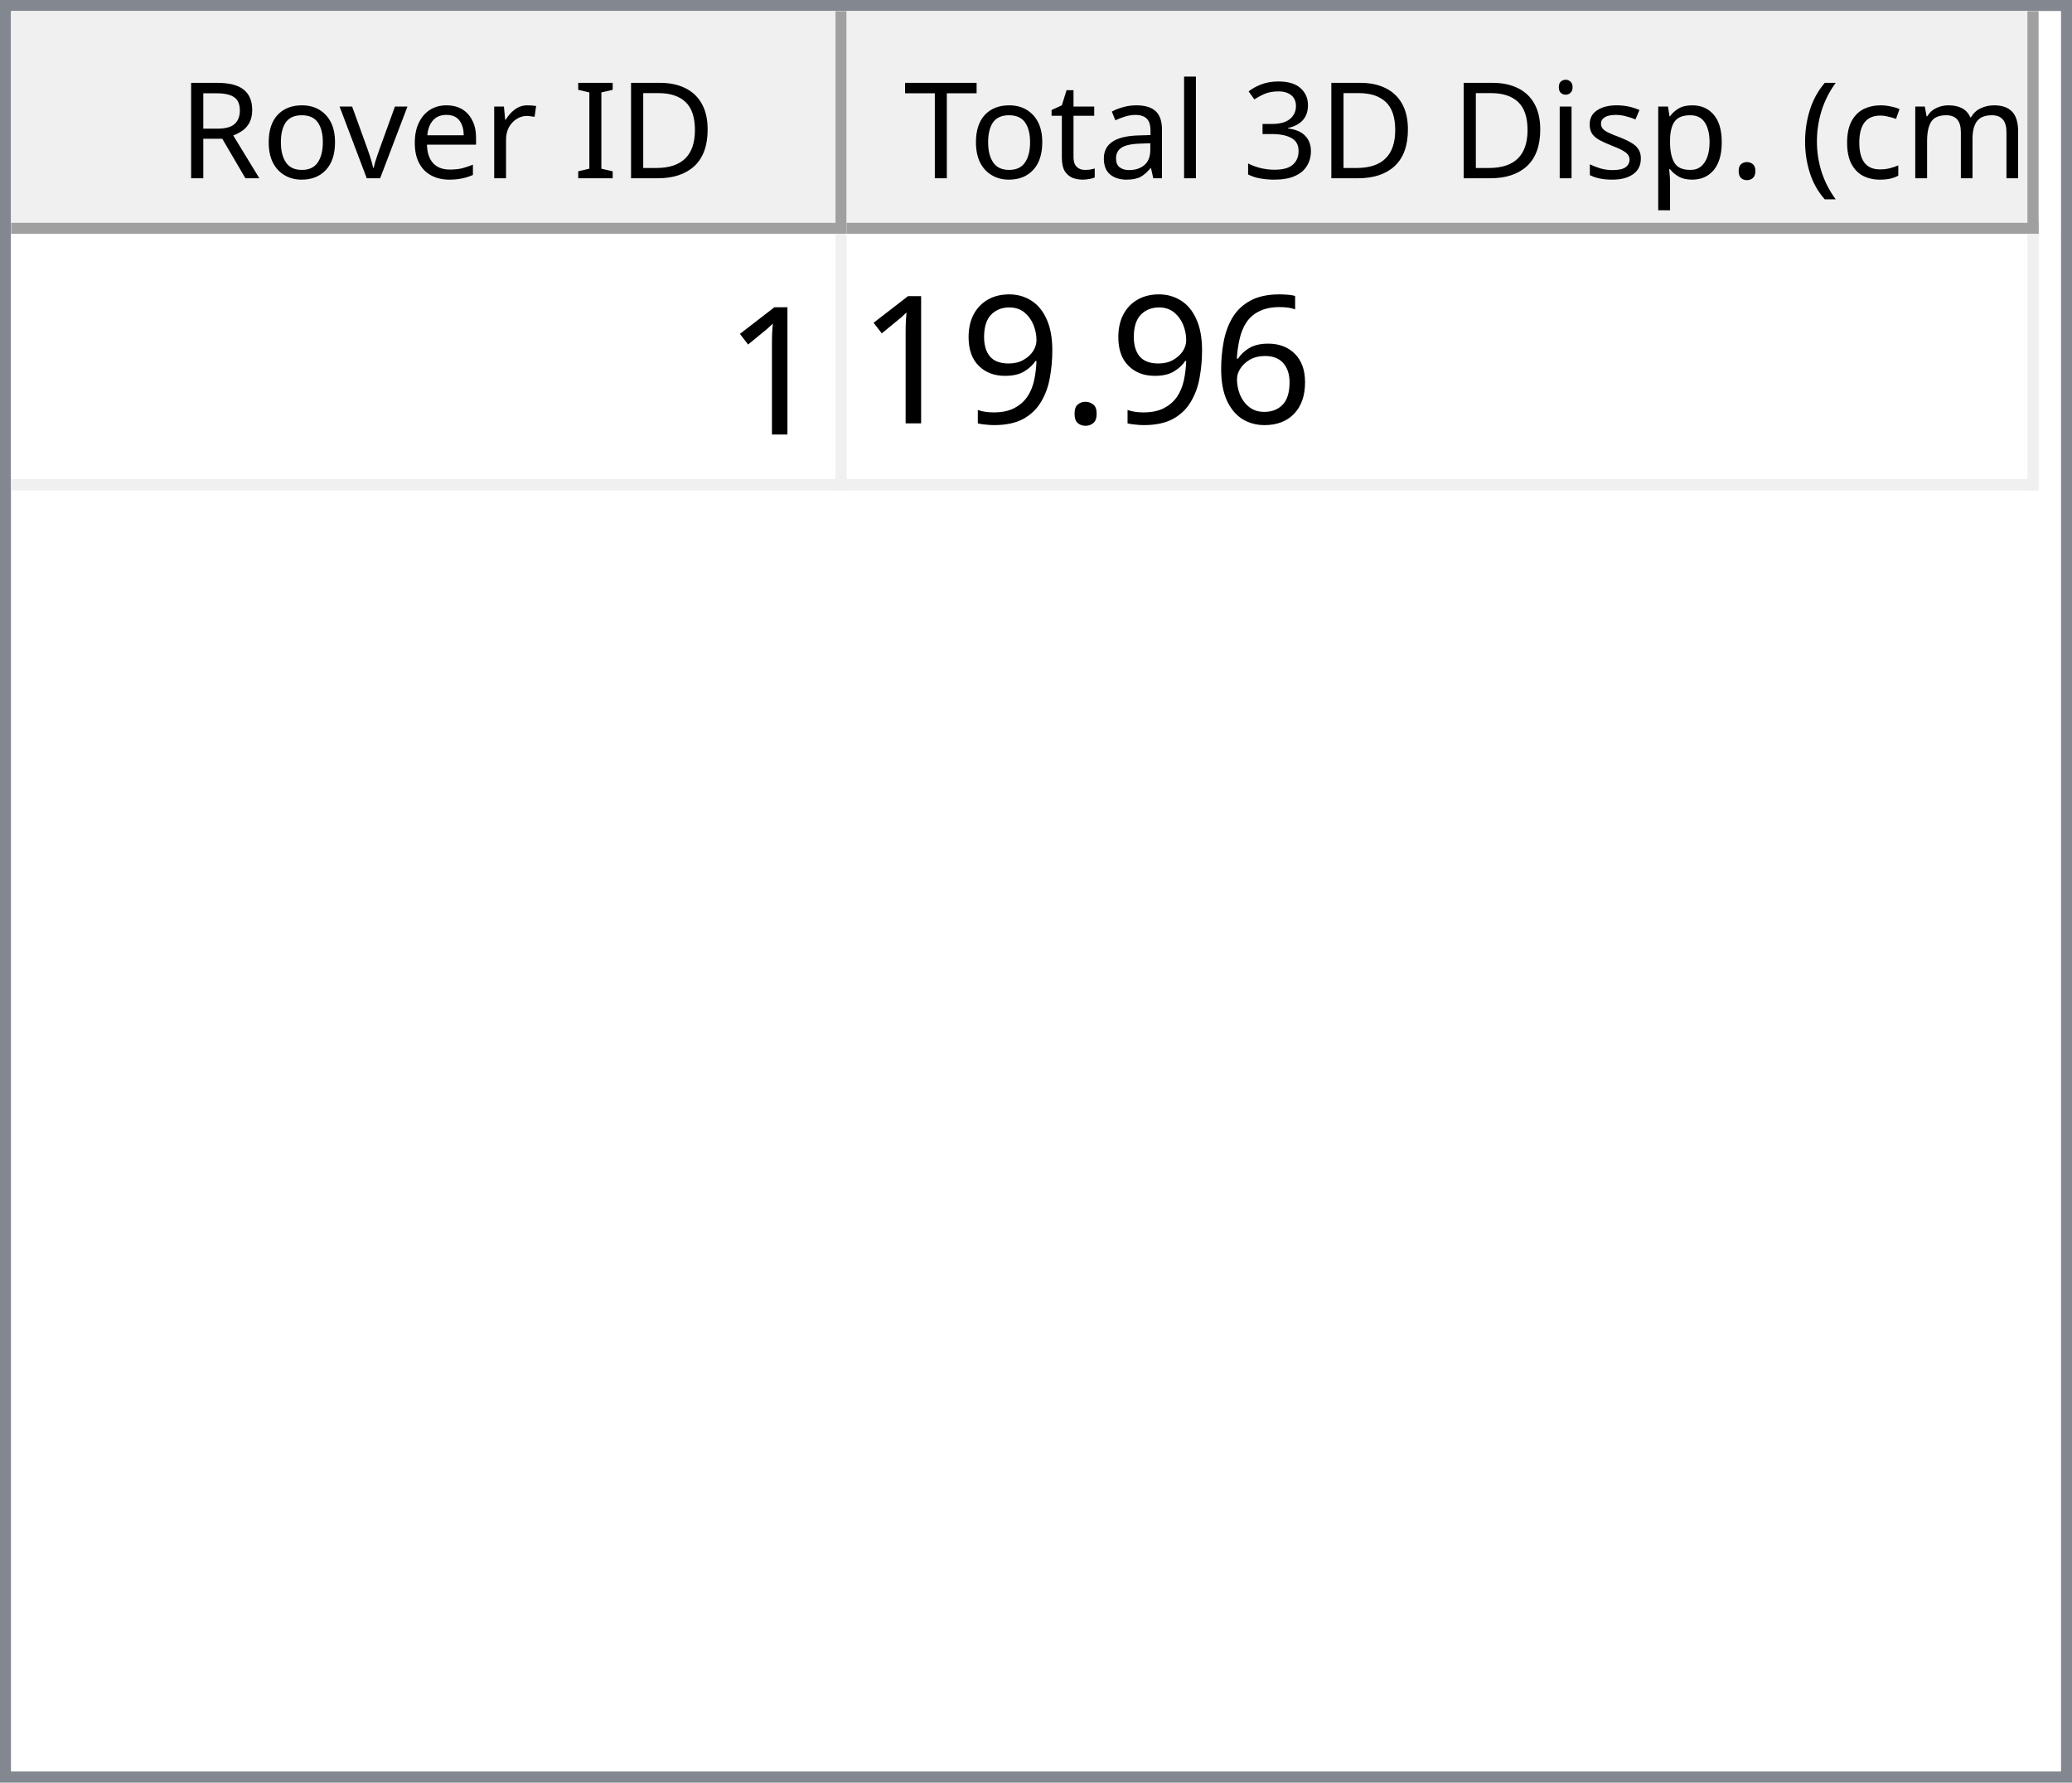
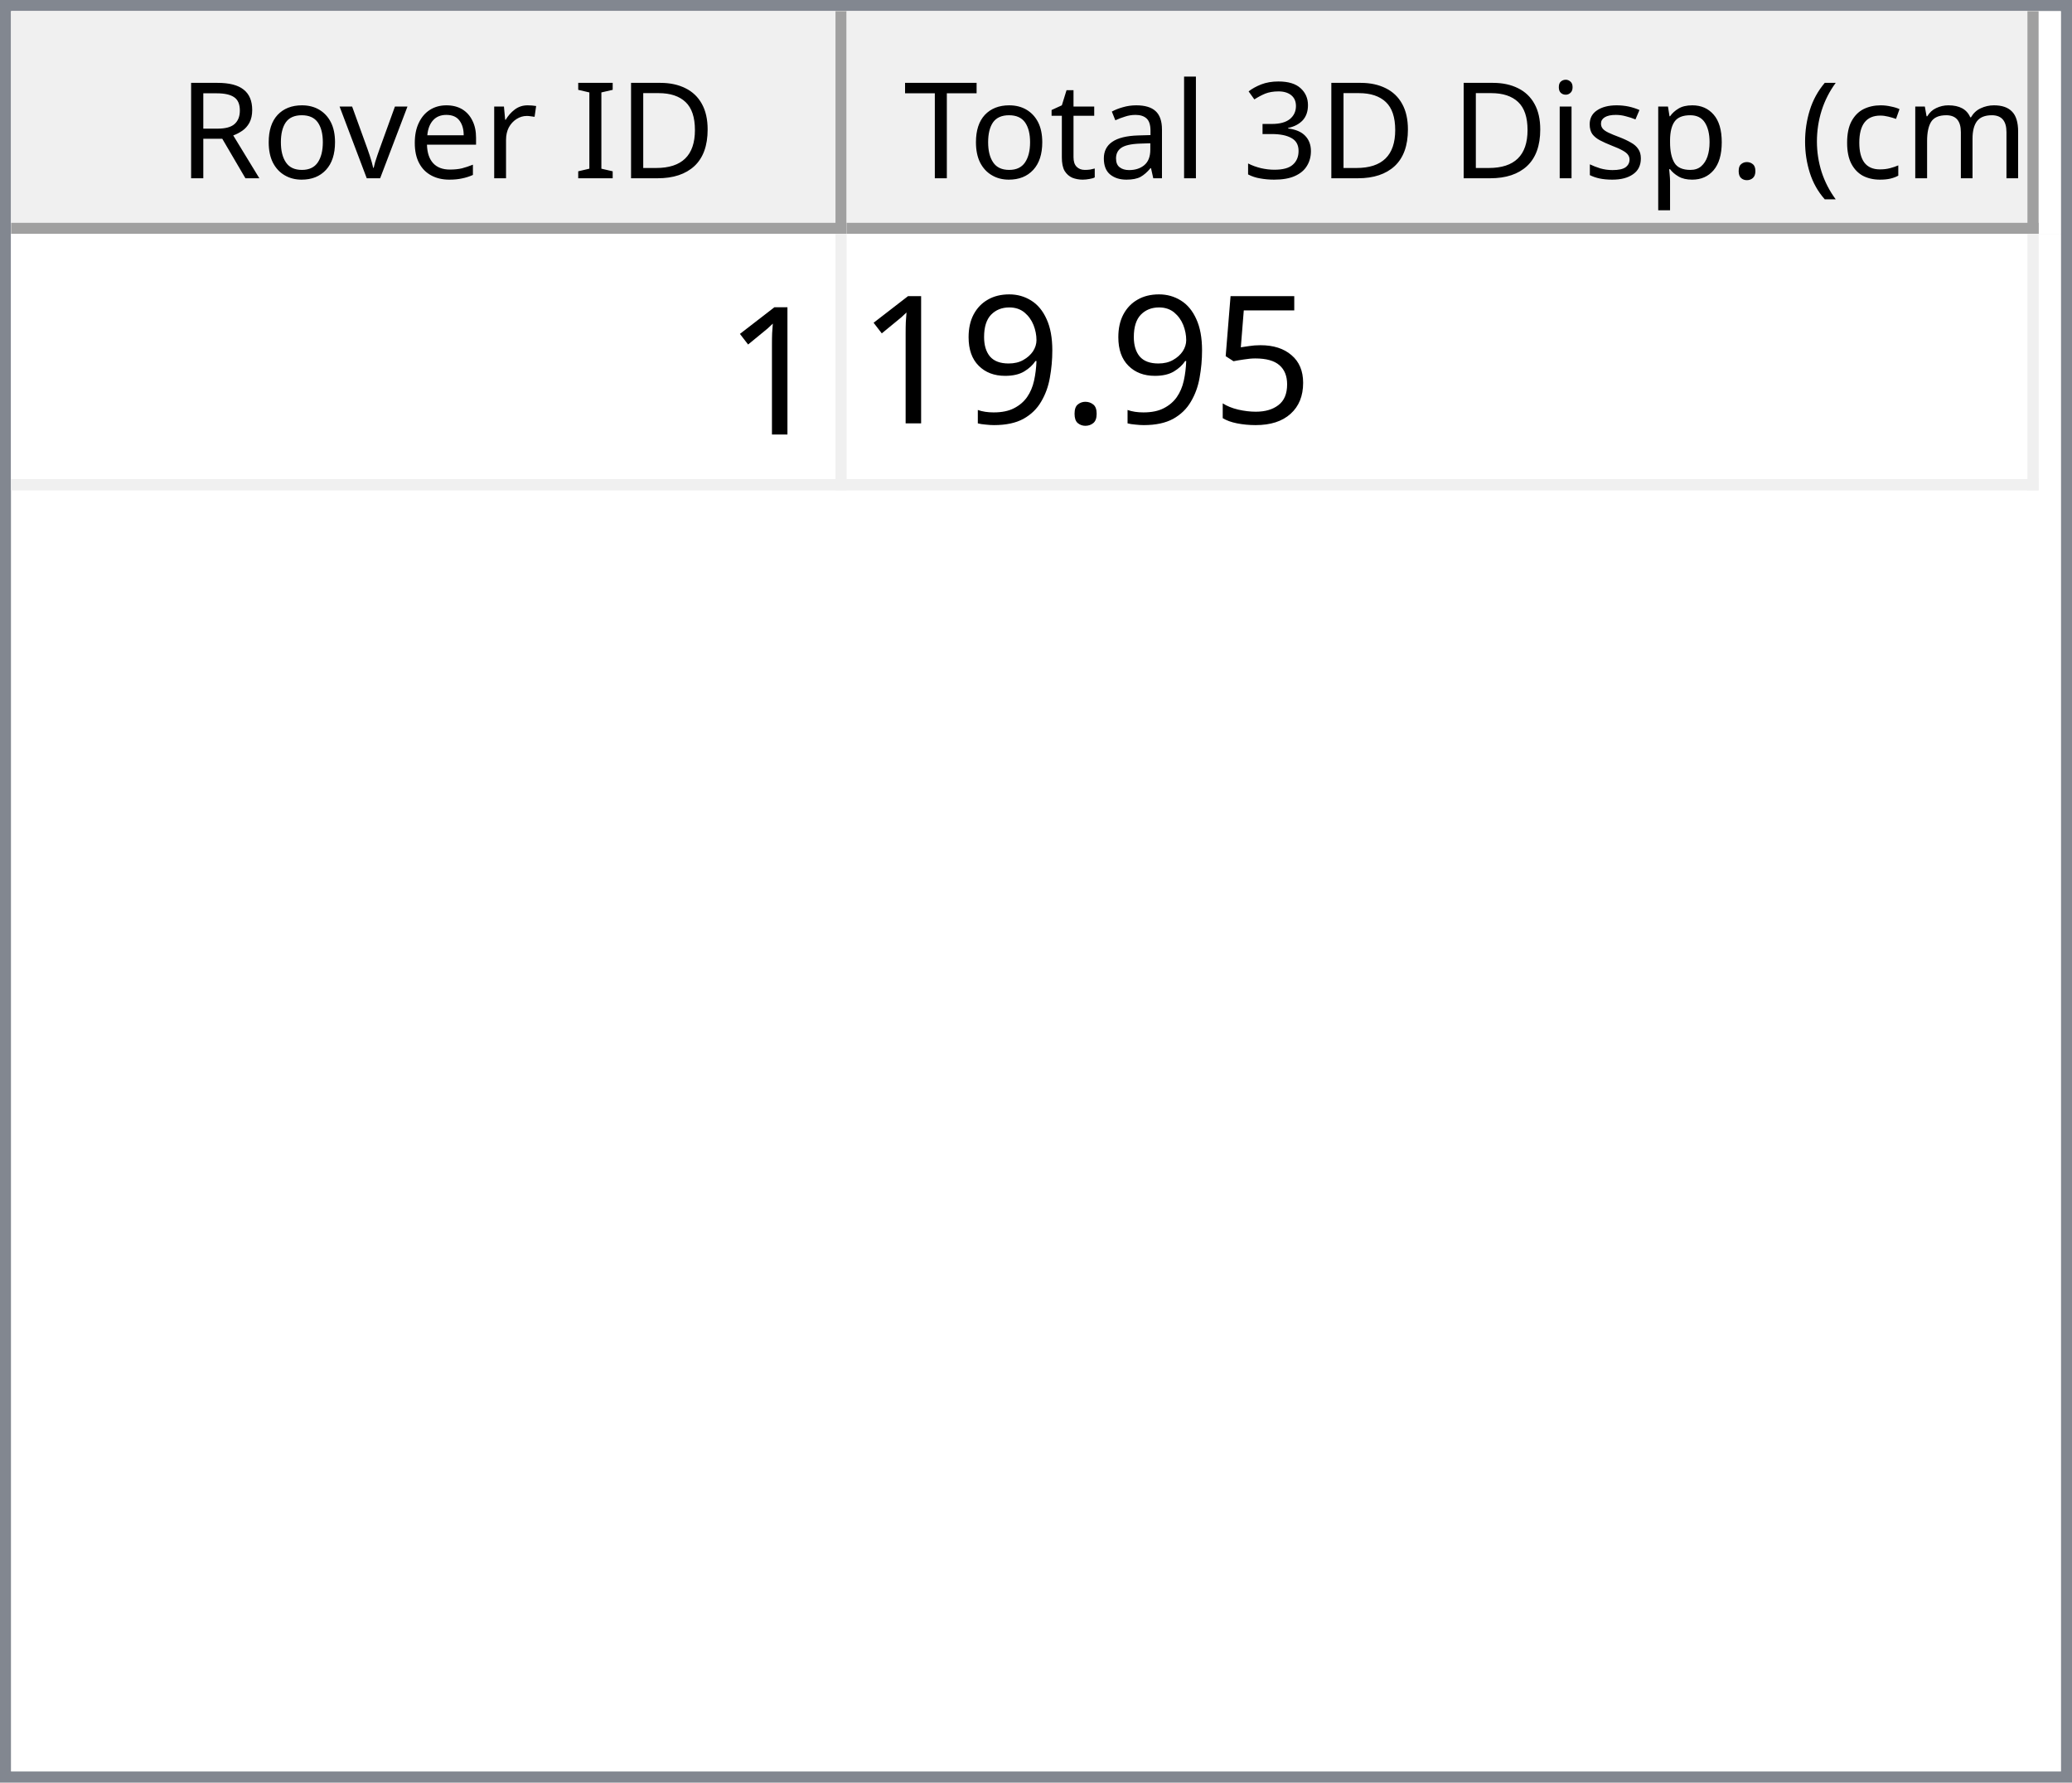
<svg xmlns="http://www.w3.org/2000/svg" style="fill-opacity:1; color-rendering:auto; color-interpolation:auto; text-rendering:auto; stroke:black; stroke-linecap:square; stroke-miterlimit:10; shape-rendering:auto; stroke-opacity:1; fill:black; stroke-dasharray:none; font-weight:normal; stroke-width:1; font-family:'Dialog'; font-style:normal; stroke-linejoin:miter; font-size:12px; stroke-dashoffset:0; image-rendering:auto;" width="186" height="160">
  <defs id="genericDefs" />
  <g>
    <defs id="defs1">
      <clipPath clipPathUnits="userSpaceOnUse" id="clipPath1">
        <path d="M0 0 L186 0 L186 160 L0 160 L0 0 Z" />
      </clipPath>
      <clipPath clipPathUnits="userSpaceOnUse" id="clipPath2">
        <path d="M0 0 L0 160 L186 160 L186 0 Z" />
      </clipPath>
      <clipPath clipPathUnits="userSpaceOnUse" id="clipPath3">
        <path d="M0 0 L0 20 L184 20 L184 0 Z" />
      </clipPath>
      <clipPath clipPathUnits="userSpaceOnUse" id="clipPath4">
        <path d="M0 0 L0 20 L75 20 L75 0 Z" />
      </clipPath>
      <clipPath clipPathUnits="userSpaceOnUse" id="clipPath5">
        <path d="M1 1 L1 19 L74 19 L74 1 Z" />
      </clipPath>
      <clipPath clipPathUnits="userSpaceOnUse" id="clipPath6">
        <path d="M0 0 L0 18 L73 18 L73 0 Z" />
      </clipPath>
      <clipPath clipPathUnits="userSpaceOnUse" id="clipPath7">
        <path d="M-0.5 -0.5 L-0.5 19.5 L74.5 19.5 L74.5 -0.5 Z" />
      </clipPath>
      <clipPath clipPathUnits="userSpaceOnUse" id="clipPath8">
        <path d="M0 0 L0 20 L107 20 L107 0 Z" />
      </clipPath>
      <clipPath clipPathUnits="userSpaceOnUse" id="clipPath9">
        <path d="M1 1 L1 19 L106 19 L106 1 Z" />
      </clipPath>
      <clipPath clipPathUnits="userSpaceOnUse" id="clipPath10">
        <path d="M0 0 L0 18 L105 18 L105 0 Z" />
      </clipPath>
      <clipPath clipPathUnits="userSpaceOnUse" id="clipPath11">
        <path d="M-0.5 -0.5 L-0.5 19.5 L106.5 19.5 L106.5 -0.5 Z" />
      </clipPath>
      <clipPath clipPathUnits="userSpaceOnUse" id="clipPath12">
        <path d="M0 0 L0 138 L184 138 L184 0 Z" />
      </clipPath>
      <clipPath clipPathUnits="userSpaceOnUse" id="clipPath13">
        <path d="M0 0 L0 23 L182 23 L182 0 Z" />
      </clipPath>
      <clipPath clipPathUnits="userSpaceOnUse" id="clipPath14">
        <path d="M-0.5 -0.5 L-0.5 22.5 L181.5 22.5 L181.5 -0.5 Z" />
      </clipPath>
      <clipPath clipPathUnits="userSpaceOnUse" id="clipPath15">
        <path d="M0 0 L0 22 L74 22 L74 0 Z" />
      </clipPath>
      <clipPath clipPathUnits="userSpaceOnUse" id="clipPath16">
        <path d="M0 0 L0 22 L106 22 L106 0 Z" />
      </clipPath>
      <font horiz-adv-x="64.551" id="font1">
        <font-face ascent="107.91" descent="25.098" units-per-em="100" style="font-style:normal; font-family:Segoe UI; font-weight:normal;" />
        <missing-glyph horiz-adv-x="64.551" d="M8.109 0 L8.109 68.266 L56.453 68.266 L56.453 0 L8.109 0 ZM15.328 7.234 L49.219 7.234 L49.219 61.031 L15.328 61.031 L15.328 7.234 Z" />
        <glyph unicode="D" horiz-adv-x="70.117" d="M9.188 0 L9.188 70.016 L28.516 70.016 Q65.531 70.016 65.531 35.891 Q65.531 19.672 55.25 9.836 Q44.969 0 27.734 0 L9.188 0 ZM17.391 62.594 L17.391 7.422 L27.828 7.422 Q41.609 7.422 49.273 14.797 Q56.938 22.172 56.938 35.688 Q56.938 62.594 28.328 62.594 L17.391 62.594 Z" />
        <glyph unicode="I" horiz-adv-x="26.611" d="M17.391 0 L9.188 0 L9.188 70.016 L17.391 70.016 L17.391 0 Z" />
        <glyph unicode=" " horiz-adv-x="27.393" d="" />
        <glyph unicode="r" horiz-adv-x="34.766" d="M34.188 41.891 Q32.078 43.5 28.125 43.5 Q23 43.5 19.555 38.672 Q16.109 33.844 16.109 25.484 L16.109 0 L8.109 0 L8.109 50 L16.109 50 L16.109 39.703 L16.312 39.703 Q18.016 44.969 21.531 47.922 Q25.047 50.875 29.391 50.875 Q32.516 50.875 34.188 50.203 L34.188 41.891 Z" />
        <glyph unicode="e" horiz-adv-x="52.295" d="M48.297 23 L12.984 23 Q13.188 14.656 17.484 10.109 Q21.781 5.562 29.297 5.562 Q37.75 5.562 44.828 11.141 L44.828 3.609 Q38.234 -1.172 27.391 -1.172 Q16.797 -1.172 10.742 5.641 Q4.688 12.453 4.688 24.812 Q4.688 36.469 11.305 43.82 Q17.922 51.172 27.734 51.172 Q37.547 51.172 42.922 44.828 Q48.297 38.484 48.297 27.203 L48.297 23 ZM40.094 29.781 Q40.047 36.719 36.75 40.578 Q33.453 44.438 27.594 44.438 Q21.922 44.438 17.969 40.383 Q14.016 36.328 13.094 29.781 L40.094 29.781 Z" />
        <glyph unicode="v" horiz-adv-x="47.9" d="M47.406 50 L27.484 0 L19.625 0 L0.688 50 L9.469 50 L22.172 13.672 Q23.578 9.672 23.922 6.688 L24.125 6.688 Q24.609 10.453 25.688 13.484 L38.969 50 L47.406 50 Z" />
        <glyph unicode="o" horiz-adv-x="58.594" d="M29 -1.172 Q17.922 -1.172 11.305 5.836 Q4.688 12.844 4.688 24.422 Q4.688 37.016 11.57 44.094 Q18.453 51.172 30.172 51.172 Q41.359 51.172 47.633 44.289 Q53.906 37.406 53.906 25.203 Q53.906 13.234 47.141 6.031 Q40.375 -1.172 29 -1.172 ZM29.594 44.438 Q21.875 44.438 17.383 39.188 Q12.891 33.938 12.891 24.703 Q12.891 15.828 17.43 10.695 Q21.969 5.562 29.594 5.562 Q37.359 5.562 41.531 10.594 Q45.703 15.625 45.703 24.906 Q45.703 34.281 41.531 39.359 Q37.359 44.438 29.594 44.438 Z" />
        <glyph unicode="R" horiz-adv-x="59.814" d="M59.375 0 L49.609 0 L37.891 19.625 Q36.281 22.359 34.766 24.289 Q33.25 26.219 31.664 27.438 Q30.078 28.656 28.25 29.219 Q26.422 29.781 24.125 29.781 L17.391 29.781 L17.391 0 L9.188 0 L9.188 70.016 L30.078 70.016 Q34.672 70.016 38.555 68.867 Q42.438 67.719 45.289 65.375 Q48.141 63.031 49.758 59.547 Q51.375 56.062 51.375 51.375 Q51.375 47.703 50.273 44.656 Q49.172 41.609 47.148 39.211 Q45.125 36.812 42.266 35.133 Q39.406 33.453 35.844 32.516 L35.844 32.328 Q37.594 31.547 38.891 30.547 Q40.188 29.547 41.359 28.18 Q42.531 26.812 43.68 25.078 Q44.828 23.344 46.234 21.047 L59.375 0 ZM17.391 62.594 L17.391 37.203 L28.516 37.203 Q31.594 37.203 34.203 38.133 Q36.812 39.062 38.719 40.797 Q40.625 42.531 41.703 45.047 Q42.781 47.562 42.781 50.688 Q42.781 56.297 39.141 59.445 Q35.5 62.594 28.609 62.594 L17.391 62.594 Z" />
        <glyph unicode=")" horiz-adv-x="30.176" d="M8.297 -15.922 L1.172 -15.922 Q16.406 2.344 16.406 26.812 Q16.406 51.469 1.078 70.016 L8.297 70.016 Q23.531 52.156 23.531 26.703 Q23.531 1.375 8.297 -15.922 Z" />
        <glyph unicode="m" horiz-adv-x="86.133" d="M79.109 0 L71.094 0 L71.094 28.719 Q71.094 37.016 68.531 40.727 Q65.969 44.438 59.906 44.438 Q54.781 44.438 51.195 39.75 Q47.609 35.062 47.609 28.516 L47.609 0 L39.594 0 L39.594 29.688 Q39.594 44.438 28.219 44.438 Q22.953 44.438 19.531 40.016 Q16.109 35.594 16.109 28.516 L16.109 0 L8.109 0 L8.109 50 L16.109 50 L16.109 42.094 L16.312 42.094 Q21.625 51.172 31.844 51.172 Q36.969 51.172 40.773 48.312 Q44.578 45.453 46 40.828 Q51.562 51.172 62.594 51.172 Q79.109 51.172 79.109 30.812 L79.109 0 Z" />
        <glyph unicode="c" horiz-adv-x="46.191" d="M42.188 2.297 Q36.422 -1.172 28.516 -1.172 Q17.828 -1.172 11.258 5.789 Q4.688 12.75 4.688 23.828 Q4.688 36.188 11.766 43.68 Q18.844 51.172 30.672 51.172 Q37.25 51.172 42.281 48.734 L42.281 40.531 Q36.719 44.438 30.375 44.438 Q22.703 44.438 17.797 38.945 Q12.891 33.453 12.891 24.516 Q12.891 15.719 17.508 10.641 Q22.125 5.562 29.891 5.562 Q36.422 5.562 42.188 9.906 L42.188 2.297 Z" />
        <glyph unicode="(" horiz-adv-x="30.176" d="M29.109 -15.922 L21.969 -15.922 Q6.844 1.375 6.844 26.703 Q6.844 52.156 21.969 70.016 L29.203 70.016 Q13.875 51.469 13.875 26.812 Q13.875 2.344 29.109 -15.922 Z" />
        <glyph unicode="." horiz-adv-x="21.68" d="M10.891 -1.078 Q8.641 -1.078 7.055 0.539 Q5.469 2.156 5.469 4.391 Q5.469 6.641 7.055 8.273 Q8.641 9.906 10.891 9.906 Q13.188 9.906 14.797 8.273 Q16.406 6.641 16.406 4.391 Q16.406 2.156 14.797 0.539 Q13.188 -1.078 10.891 -1.078 Z" />
        <glyph unicode="p" horiz-adv-x="58.789" d="M16.312 7.234 L16.109 7.234 L16.109 -23 L8.109 -23 L8.109 50 L16.109 50 L16.109 41.219 L16.312 41.219 Q22.219 51.172 33.594 51.172 Q43.266 51.172 48.688 44.461 Q54.109 37.75 54.109 26.469 Q54.109 13.922 48 6.375 Q41.891 -1.172 31.297 -1.172 Q21.578 -1.172 16.312 7.234 ZM16.109 27.391 L16.109 20.406 Q16.109 14.203 20.141 9.883 Q24.172 5.562 30.375 5.562 Q37.641 5.562 41.773 11.133 Q45.906 16.703 45.906 26.609 Q45.906 34.969 42.047 39.703 Q38.188 44.438 31.594 44.438 Q24.609 44.438 20.359 39.578 Q16.109 34.719 16.109 27.391 Z" />
        <glyph unicode="s" horiz-adv-x="42.432" d="M5.078 1.812 L5.078 10.406 Q11.625 5.562 19.484 5.562 Q30.031 5.562 30.031 12.594 Q30.031 14.594 29.125 15.992 Q28.219 17.391 26.68 18.461 Q25.141 19.531 23.07 20.383 Q21 21.234 18.609 22.172 Q15.281 23.484 12.766 24.828 Q10.25 26.172 8.57 27.859 Q6.891 29.547 6.031 31.695 Q5.172 33.844 5.172 36.719 Q5.172 40.234 6.789 42.945 Q8.406 45.656 11.086 47.484 Q13.766 49.312 17.211 50.242 Q20.656 51.172 24.312 51.172 Q30.812 51.172 35.938 48.922 L35.938 40.828 Q30.422 44.438 23.25 44.438 Q21 44.438 19.195 43.922 Q17.391 43.406 16.094 42.477 Q14.797 41.547 14.086 40.258 Q13.375 38.969 13.375 37.406 Q13.375 35.453 14.086 34.133 Q14.797 32.812 16.164 31.789 Q17.531 30.766 19.484 29.938 Q21.438 29.109 23.922 28.125 Q27.25 26.859 29.883 25.516 Q32.516 24.172 34.375 22.484 Q36.234 20.797 37.234 18.602 Q38.234 16.406 38.234 13.375 Q38.234 9.672 36.602 6.938 Q34.969 4.203 32.234 2.398 Q29.5 0.594 25.93 -0.289 Q22.359 -1.172 18.453 -1.172 Q10.75 -1.172 5.078 1.812 Z" />
        <glyph unicode="i" horiz-adv-x="24.219" d="M12.203 62.703 Q10.062 62.703 8.547 64.164 Q7.031 65.625 7.031 67.875 Q7.031 70.125 8.547 71.609 Q10.062 73.094 12.203 73.094 Q14.406 73.094 15.945 71.609 Q17.484 70.125 17.484 67.875 Q17.484 65.719 15.945 64.211 Q14.406 62.703 12.203 62.703 ZM16.109 0 L8.109 0 L8.109 50 L16.109 50 L16.109 0 Z" />
        <glyph unicode="3" horiz-adv-x="53.906" d="M46.531 19.828 Q46.531 15.094 44.75 11.211 Q42.969 7.328 39.719 4.57 Q36.469 1.812 31.93 0.297 Q27.391 -1.219 21.922 -1.219 Q11.922 -1.219 6 2.594 L6 11.188 Q13.094 5.609 22.219 5.609 Q25.875 5.609 28.828 6.539 Q31.781 7.469 33.906 9.227 Q36.031 10.984 37.18 13.477 Q38.328 15.969 38.328 19.094 Q38.328 32.812 18.797 32.812 L12.984 32.812 L12.984 39.594 L18.5 39.594 Q35.797 39.594 35.797 52.484 Q35.797 64.406 22.609 64.406 Q15.188 64.406 8.688 59.422 L8.688 67.188 Q15.375 71.188 24.609 71.188 Q29 71.188 32.57 69.969 Q36.141 68.75 38.68 66.555 Q41.219 64.359 42.609 61.281 Q44 58.203 44 54.5 Q44 40.672 30.031 36.719 L30.031 36.531 Q33.594 36.141 36.625 34.797 Q39.656 33.453 41.852 31.305 Q44.047 29.156 45.289 26.25 Q46.531 23.344 46.531 19.828 Z" />
        <glyph unicode="l" horiz-adv-x="24.219" d="M16.109 0 L8.109 0 L8.109 74.031 L16.109 74.031 L16.109 0 Z" />
        <glyph unicode="a" horiz-adv-x="50.879" d="M43.891 0 L35.891 0 L35.891 7.812 L35.688 7.812 Q30.469 -1.172 20.312 -1.172 Q12.844 -1.172 8.617 2.781 Q4.391 6.734 4.391 13.281 Q4.391 27.297 20.906 29.594 L35.891 31.688 Q35.891 44.438 25.594 44.438 Q16.547 44.438 9.281 38.281 L9.281 46.484 Q16.656 51.172 26.266 51.172 Q43.891 51.172 43.891 32.516 L43.891 0 ZM35.891 25.297 L23.828 23.641 Q18.266 22.859 15.43 20.875 Q12.594 18.891 12.594 13.875 Q12.594 10.203 15.211 7.883 Q17.828 5.562 22.172 5.562 Q28.125 5.562 32.008 9.742 Q35.891 13.922 35.891 20.312 L35.891 25.297 Z" />
        <glyph unicode="t" horiz-adv-x="33.887" d="M31.297 0.484 Q28.469 -1.078 23.828 -1.078 Q10.688 -1.078 10.688 13.578 L10.688 43.172 L2.094 43.172 L2.094 50 L10.688 50 L10.688 62.203 L18.703 64.797 L18.703 50 L31.297 50 L31.297 43.172 L18.703 43.172 L18.703 14.984 Q18.703 9.969 20.414 7.82 Q22.125 5.672 26.078 5.672 Q29.109 5.672 31.297 7.328 L31.297 0.484 Z" />
        <glyph unicode="T" horiz-adv-x="52.393" d="M50.594 62.594 L30.375 62.594 L30.375 0 L22.172 0 L22.172 62.594 L2 62.594 L2 70.016 L50.594 70.016 L50.594 62.594 Z" />
      </font>
      <font horiz-adv-x="75.0" id="font2">
        <font-face ascent="100.537" descent="21.973" units-per-em="100" style="font-style:normal; font-family:sans-serif; font-weight:normal;" />
        <missing-glyph horiz-adv-x="75.0" d="M12.5 0 L12.5 62.5 L62.5 62.5 L62.5 0 L12.5 0 ZM14.062 1.562 L60.938 1.562 L60.938 60.938 L14.062 60.938 L14.062 1.562 Z" />
        <glyph unicode="1" horiz-adv-x="55.615" d="M37.25 0 L28.469 0 L28.469 56 Q25.297 52.984 20.141 49.953 Q14.984 46.922 10.891 45.406 L10.891 53.906 Q18.266 57.375 23.781 62.305 Q29.297 67.234 31.594 71.875 L37.25 71.875 L37.25 0 Z" />
-         <glyph unicode="6" horiz-adv-x="55.615" d="M49.75 54.047 L41.016 53.375 Q39.844 58.547 37.703 60.891 Q34.125 64.656 28.906 64.656 Q24.703 64.656 21.531 62.312 Q17.391 59.281 14.992 53.469 Q12.594 47.656 12.5 36.922 Q15.672 41.75 20.266 44.094 Q24.859 46.438 29.891 46.438 Q38.672 46.438 44.852 39.969 Q51.031 33.5 51.031 23.25 Q51.031 16.5 48.125 10.719 Q45.219 4.938 40.141 1.859 Q35.062 -1.219 28.609 -1.219 Q17.625 -1.219 10.695 6.859 Q3.766 14.938 3.766 33.5 Q3.766 54.25 11.422 63.672 Q18.109 71.875 29.438 71.875 Q37.891 71.875 43.289 67.141 Q48.688 62.406 49.75 54.047 ZM13.875 23.188 Q13.875 18.656 15.797 14.508 Q17.719 10.359 21.188 8.18 Q24.656 6 28.469 6 Q34.031 6 38.039 10.492 Q42.047 14.984 42.047 22.703 Q42.047 30.125 38.086 34.398 Q34.125 38.672 28.125 38.672 Q22.172 38.672 18.023 34.398 Q13.875 30.125 13.875 23.188 Z" />
+         <glyph unicode="5" horiz-adv-x="55.615" d="M4.156 18.75 L13.375 19.531 Q14.406 12.797 18.141 9.398 Q21.875 6 27.156 6 Q33.5 6 37.891 10.789 Q42.281 15.578 42.281 23.484 Q42.281 31 38.062 35.352 Q33.844 39.703 27 39.703 Q22.75 39.703 19.336 37.773 Q15.922 35.844 13.969 32.766 L5.719 33.844 L12.641 70.609 L48.25 70.609 L48.25 62.203 L19.672 62.203 L15.828 42.969 Q22.266 47.469 29.344 47.469 Q38.719 47.469 45.164 40.969 Q51.609 34.469 51.609 24.266 Q51.609 14.547 45.953 7.469 Q39.062 -1.219 27.156 -1.219 Q17.391 -1.219 11.211 4.25 Q5.031 9.719 4.156 18.75 Z" />
        <glyph unicode="." horiz-adv-x="27.783" d="M9.078 0 L9.078 10.016 L19.094 10.016 L19.094 0 L9.078 0 Z" />
        <glyph unicode="9" horiz-adv-x="55.615" d="M5.469 16.547 L13.922 17.328 Q14.984 11.375 18.016 8.688 Q21.047 6 25.781 6 Q29.828 6 32.883 7.859 Q35.938 9.719 37.891 12.82 Q39.844 15.922 41.164 21.195 Q42.484 26.469 42.484 31.938 Q42.484 32.516 42.438 33.688 Q39.797 29.5 35.234 26.883 Q30.672 24.266 25.344 24.266 Q16.453 24.266 10.305 30.711 Q4.156 37.156 4.156 47.703 Q4.156 58.594 10.578 65.234 Q17 71.875 26.656 71.875 Q33.641 71.875 39.43 68.117 Q45.219 64.359 48.219 57.398 Q51.219 50.438 51.219 37.25 Q51.219 23.531 48.242 15.406 Q45.266 7.281 39.383 3.031 Q33.5 -1.219 25.594 -1.219 Q17.188 -1.219 11.867 3.445 Q6.547 8.109 5.469 16.547 ZM41.453 48.141 Q41.453 55.719 37.43 60.156 Q33.406 64.594 27.734 64.594 Q21.875 64.594 17.531 59.812 Q13.188 55.031 13.188 47.406 Q13.188 40.578 17.312 36.305 Q21.438 32.031 27.484 32.031 Q33.594 32.031 37.523 36.305 Q41.453 40.578 41.453 48.141 Z" />
      </font>
    </defs>
    <g style="fill:white; stroke:white;">
      <rect x="0" y="0" width="186" style="clip-path:url(#clipPath1); stroke:none;" height="160" />
    </g>
    <g style="fill:white; text-rendering:optimizeSpeed; color-rendering:optimizeSpeed; image-rendering:optimizeSpeed; shape-rendering:crispEdges; stroke:white; color-interpolation:sRGB;">
      <rect x="0" width="186" height="160" y="0" style="stroke:none;" />
      <path style="stroke:none;" d="M0 160 L186 160 L186 0 L0 0 Z" />
    </g>
    <g style="fill:rgb(240,240,240); font-family:'Segoe UI'; stroke:rgb(240,240,240);">
      <rect x="0" y="0" width="186" style="clip-path:url(#clipPath2); stroke:none;" height="160" />
    </g>
    <g style="fill:rgb(130,135,144); font-family:'Segoe UI'; stroke:rgb(130,135,144);">
      <path d="M0 0 L186 0 L186 160 L0 160 L0 0 ZM1 1 L185 1 L185 159 L1 159 L1 1 Z" style="fill-rule:evenodd; clip-path:url(#clipPath2); stroke:none;" />
    </g>
    <g style="fill:white; font-family:'Segoe UI'; stroke:white;" transform="translate(1,1)">
      <rect x="0" y="0" width="184" style="clip-path:url(#clipPath3); stroke:none;" height="20" />
    </g>
    <g style="fill:rgb(240,240,240); font-family:'Segoe UI'; stroke:rgb(240,240,240);" transform="translate(1,1)">
      <rect x="0" y="0" width="75" style="clip-path:url(#clipPath4); stroke:none;" height="20" />
    </g>
    <g style="font-family:'Segoe UI';" transform="translate(2,2)">
      <text x="14" xml:space="preserve" y="14" style="clip-path:url(#clipPath6); stroke:none;">Rover ID</text>
    </g>
    <g style="fill:rgb(160,160,160); font-family:'Segoe UI'; stroke:rgb(160,160,160); stroke-linejoin:bevel;" transform="translate(1.5,1.5)">
      <line x1="74" x2="74" y1="0" style="fill:none; clip-path:url(#clipPath7);" y2="19" />
    </g>
    <g style="fill:rgb(160,160,160); font-family:'Segoe UI'; stroke:rgb(160,160,160); stroke-linejoin:bevel;" transform="matrix(1,0,0,1,1,1) translate(0.5,0.5)">
      <line x1="0" x2="74" y1="19" style="fill:none; clip-path:url(#clipPath7);" y2="19" />
    </g>
    <g style="fill:rgb(240,240,240); font-family:'Segoe UI'; stroke:rgb(240,240,240);" transform="translate(76,1)">
      <rect x="0" y="0" width="107" style="clip-path:url(#clipPath8); stroke:none;" height="20" />
    </g>
    <g style="font-family:'Segoe UI';" transform="translate(77,2)">
      <text x="1" xml:space="preserve" y="14" style="clip-path:url(#clipPath10); stroke:none;"> Total 3D Disp. (cm)</text>
    </g>
    <g style="fill:rgb(160,160,160); font-family:'Segoe UI'; stroke:rgb(160,160,160); stroke-linejoin:bevel;" transform="translate(76.5,1.5)">
      <line x1="106" x2="106" y1="0" style="fill:none; clip-path:url(#clipPath11);" y2="19" />
    </g>
    <g style="fill:rgb(160,160,160); font-family:'Segoe UI'; stroke:rgb(160,160,160); stroke-linejoin:bevel;" transform="matrix(1,0,0,1,76,1) translate(0.5,0.5)">
      <line x1="0" x2="106" y1="19" style="fill:none; clip-path:url(#clipPath11);" y2="19" />
    </g>
    <g style="fill:white; font-family:'Segoe UI'; stroke:white;" transform="translate(1,21)">
      <rect x="0" y="0" width="184" style="clip-path:url(#clipPath12); stroke:none;" height="138" />
    </g>
    <g style="fill:rgb(240,240,240); font-size:16px; font-family:sans-serif; stroke:rgb(240,240,240);" transform="translate(1,21)">
      <rect x="0" y="0" width="182" style="clip-path:url(#clipPath13); stroke:none;" height="23" />
      <line transform="translate(0.5,0.5)" x1="0" x2="181" y1="22" style="clip-path:url(#clipPath14); fill:none; stroke-linejoin:bevel;" y2="22" />
    </g>
    <g transform="matrix(1,0,0,1,1,21) translate(0.5,0.5)" style="fill:rgb(240,240,240); font-size:16px; font-family:sans-serif; stroke:rgb(240,240,240); stroke-linejoin:bevel;">
      <line x1="74" x2="74" y1="0" style="fill:none; clip-path:url(#clipPath14);" y2="22" />
    </g>
    <g transform="matrix(1,0,0,1,1,21) translate(0.5,0.5)" style="fill:rgb(240,240,240); font-size:16px; font-family:sans-serif; stroke:rgb(240,240,240); stroke-linejoin:bevel;">
      <line x1="181" x2="181" y1="0" style="fill:none; clip-path:url(#clipPath14);" y2="22" />
    </g>
    <g style="fill:white; font-size:16px; font-family:sans-serif; stroke:white;" transform="matrix(1,0,0,1,1,21)">
      <rect x="0" y="0" width="74" style="clip-path:url(#clipPath15); stroke:none;" height="22" />
      <text x="64" y="18" style="fill:black; clip-path:url(#clipPath15); stroke:none;" xml:space="preserve">1</text>
    </g>
    <g style="fill:white; font-size:16px; font-family:sans-serif; stroke:white;" transform="matrix(1,0,0,1,1,21) translate(75,0)">
      <rect x="0" y="0" width="106" style="clip-path:url(#clipPath16); stroke:none;" height="22" />
-       <text x="1" y="17" style="fill:black; clip-path:url(#clipPath16); stroke:none;" xml:space="preserve">19.96</text>
+       <text x="1" y="17" style="fill:black; clip-path:url(#clipPath16); stroke:none;" xml:space="preserve">19.95</text>
    </g>
  </g>
</svg>
